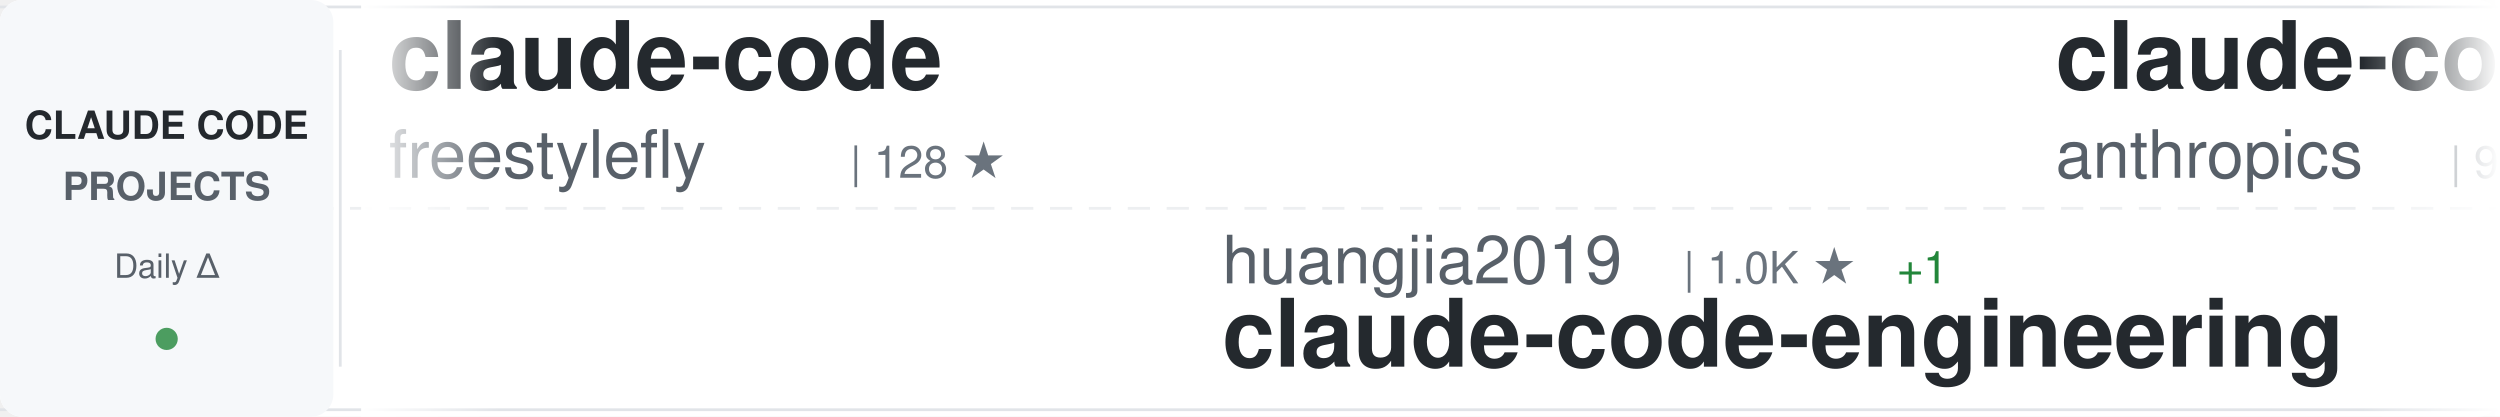
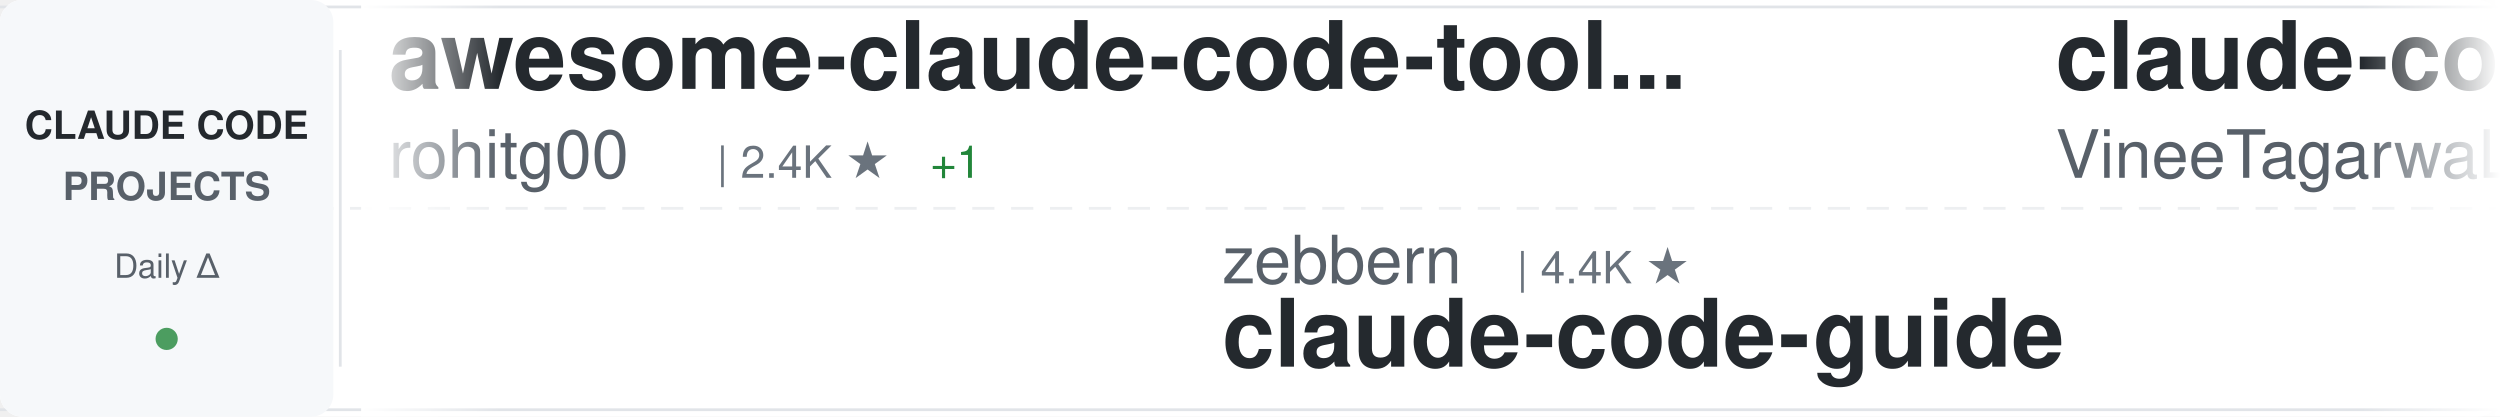
<svg xmlns="http://www.w3.org/2000/svg" width="900" height="150">
  <defs>
    <linearGradient id="awesomeLeftFade" x1="0%" y1="0%" x2="100%" y2="0%">
      <stop offset="0%" style="stop-color:#ffffff;stop-opacity:1" />
      <stop offset="100%" style="stop-color:#ffffff;stop-opacity:0" />
    </linearGradient>
    <linearGradient id="awesomeRightFade" x1="0%" y1="0%" x2="100%" y2="0%">
      <stop offset="0%" style="stop-color:#ffffff;stop-opacity:0" />
      <stop offset="100%" style="stop-color:#ffffff;stop-opacity:1" />
    </linearGradient>
  </defs>
  <rect width="900" height="150" fill="#ffffff" rx="8" />
  <rect x="0" y="2" width="900" height="1" fill="#e1e4e8" />
  <rect x="0" y="147" width="900" height="1" fill="#e1e4e8" />
  <line x1="0" y1="75" x2="900" y2="75" stroke="#e1e4e8" stroke-width="1" stroke-dasharray="8 6" opacity="0.6" />
  <rect x="0" y="0" width="120" height="150" fill="#f6f8fa" rx="8" />
  <text x="60" y="50" font-family="-apple-system, BlinkMacSystemFont, 'Segoe UI', Helvetica, Arial, sans-serif" font-size="14" font-weight="600" fill="#24292e" text-anchor="middle">CLAUDE CODE</text>
  <text x="60" y="72" font-family="-apple-system, BlinkMacSystemFont, 'Segoe UI', Helvetica, Arial, sans-serif" font-size="14" font-weight="600" fill="#586069" text-anchor="middle">PROJECTS</text>
  <text x="60" y="100" font-family="-apple-system, BlinkMacSystemFont, 'Segoe UI', Helvetica, Arial, sans-serif" font-size="12" font-weight="500" fill="#586069" text-anchor="middle">Daily Δ</text>
  <circle cx="60" cy="122" r="4" fill="#22863a" opacity="0.8" />
  <rect x="122" y="18" width="1" height="114" fill="#e1e4e8" />
  <clipPath id="awesomeTickerClip">
    <rect x="130" y="0" width="770" height="150" />
  </clipPath>
  <g clip-path="url(#awesomeTickerClip)">
    <g id="awesomeTickerItems">
      <animateTransform attributeName="transform" attributeType="XML" type="translate" from="0 0" to="-3000 0" dur="54s" repeatCount="indefinite" />
      <g transform="translate(0, 0)">
-         <text x="140" y="32" font-family="-apple-system, BlinkMacSystemFont, 'Segoe UI', Helvetica, Arial, sans-serif" font-size="34" font-weight="600" fill="#24292e">claude-code</text>
-         <text x="140" y="64" font-family="-apple-system, BlinkMacSystemFont, 'Segoe UI', Helvetica, Arial, sans-serif" font-size="24" font-weight="400" fill="#586069">freestylefly</text>
-         <text x="306" y="64" font-family="-apple-system, BlinkMacSystemFont, 'Segoe UI', Helvetica, Arial, sans-serif" font-size="16" font-weight="500" fill="#6a737d">| 128 ★</text>
+         <text x="140" y="32" font-family="-apple-system, BlinkMacSystemFont, 'Segoe UI', Helvetica, Arial, sans-serif" font-size="34" font-weight="600" fill="#24292e">awesome-claude-code-tool...</text>
+         <text x="140" y="64" font-family="-apple-system, BlinkMacSystemFont, 'Segoe UI', Helvetica, Arial, sans-serif" font-size="24" font-weight="400" fill="#586069">rohitg00</text>
+         <text x="258" y="64" font-family="-apple-system, BlinkMacSystemFont, 'Segoe UI', Helvetica, Arial, sans-serif" font-size="16" font-weight="500" fill="#6a737d">| 2.4K ★</text>
+         <text x="335" y="64" font-family="-apple-system, BlinkMacSystemFont, 'Segoe UI', Helvetica, Arial, sans-serif" font-size="16" font-weight="500" fill="#22863a"> +1</text>
      </g>
      <g transform="translate(300, 0)">
-         <text x="140" y="102" font-family="-apple-system, BlinkMacSystemFont, 'Segoe UI', Helvetica, Arial, sans-serif" font-size="24" font-weight="400" fill="#586069">huangjia2019</text>
-         <text x="306" y="102" font-family="-apple-system, BlinkMacSystemFont, 'Segoe UI', Helvetica, Arial, sans-serif" font-size="16" font-weight="500" fill="#6a737d">| 1.0K ★</text>
-         <text x="383" y="102" font-family="-apple-system, BlinkMacSystemFont, 'Segoe UI', Helvetica, Arial, sans-serif" font-size="16" font-weight="500" fill="#22863a"> +1</text>
-         <text x="140" y="132" font-family="-apple-system, BlinkMacSystemFont, 'Segoe UI', Helvetica, Arial, sans-serif" font-size="34" font-weight="600" fill="#24292e">claude-code-engineering</text>
+         <text x="140" y="102" font-family="-apple-system, BlinkMacSystemFont, 'Segoe UI', Helvetica, Arial, sans-serif" font-size="24" font-weight="400" fill="#586069">zebbern</text>
+         <text x="246" y="102" font-family="-apple-system, BlinkMacSystemFont, 'Segoe UI', Helvetica, Arial, sans-serif" font-size="16" font-weight="500" fill="#6a737d">| 4.4K ★</text>
+         <text x="140" y="132" font-family="-apple-system, BlinkMacSystemFont, 'Segoe UI', Helvetica, Arial, sans-serif" font-size="34" font-weight="600" fill="#24292e">claude-code-guide</text>
      </g>
      <g transform="translate(600, 0)">
-         <text x="140" y="32" font-family="-apple-system, BlinkMacSystemFont, 'Segoe UI', Helvetica, Arial, sans-serif" font-size="34" font-weight="600" fill="#24292e">claude-code-base-action</text>
-         <text x="140" y="64" font-family="-apple-system, BlinkMacSystemFont, 'Segoe UI', Helvetica, Arial, sans-serif" font-size="24" font-weight="400" fill="#586069">anthropics</text>
-         <text x="282" y="64" font-family="-apple-system, BlinkMacSystemFont, 'Segoe UI', Helvetica, Arial, sans-serif" font-size="16" font-weight="500" fill="#6a737d">| 931 ★</text>
-         <text x="350" y="64" font-family="-apple-system, BlinkMacSystemFont, 'Segoe UI', Helvetica, Arial, sans-serif" font-size="16" font-weight="500" fill="#cb2431"> -1</text>
+         <text x="140" y="32" font-family="-apple-system, BlinkMacSystemFont, 'Segoe UI', Helvetica, Arial, sans-serif" font-size="34" font-weight="600" fill="#24292e">claude-code</text>
+         <text x="140" y="64" font-family="-apple-system, BlinkMacSystemFont, 'Segoe UI', Helvetica, Arial, sans-serif" font-size="24" font-weight="400" fill="#586069">VineeTagarwaL-code</text>
+         <text x="378" y="64" font-family="-apple-system, BlinkMacSystemFont, 'Segoe UI', Helvetica, Arial, sans-serif" font-size="16" font-weight="500" fill="#6a737d">| 273 ★</text>
      </g>
      <g transform="translate(900, 0)">
-         <text x="140" y="102" font-family="-apple-system, BlinkMacSystemFont, 'Segoe UI', Helvetica, Arial, sans-serif" font-size="24" font-weight="400" fill="#586069">wanshuiyin</text>
-         <text x="282" y="102" font-family="-apple-system, BlinkMacSystemFont, 'Segoe UI', Helvetica, Arial, sans-serif" font-size="16" font-weight="500" fill="#6a737d">| 14.1K ★</text>
-         <text x="368" y="102" font-family="-apple-system, BlinkMacSystemFont, 'Segoe UI', Helvetica, Arial, sans-serif" font-size="16" font-weight="500" fill="#22863a"> +4</text>
-         <text x="140" y="132" font-family="-apple-system, BlinkMacSystemFont, 'Segoe UI', Helvetica, Arial, sans-serif" font-size="34" font-weight="600" fill="#24292e">Auto-claude-code-researc...</text>
+         <text x="140" y="102" font-family="-apple-system, BlinkMacSystemFont, 'Segoe UI', Helvetica, Arial, sans-serif" font-size="24" font-weight="400" fill="#586069">Windy3f3f3f3f</text>
+         <text x="318" y="102" font-family="-apple-system, BlinkMacSystemFont, 'Segoe UI', Helvetica, Arial, sans-serif" font-size="16" font-weight="500" fill="#6a737d">| 2.5K ★</text>
+         <text x="140" y="132" font-family="-apple-system, BlinkMacSystemFont, 'Segoe UI', Helvetica, Arial, sans-serif" font-size="34" font-weight="600" fill="#24292e">claude-code-from-scratch</text>
      </g>
      <g transform="translate(1200, 0)">
-         <text x="140" y="32" font-family="-apple-system, BlinkMacSystemFont, 'Segoe UI', Helvetica, Arial, sans-serif" font-size="34" font-weight="600" fill="#24292e">Claude-Code-Usage-Monito...</text>
-         <text x="140" y="64" font-family="-apple-system, BlinkMacSystemFont, 'Segoe UI', Helvetica, Arial, sans-serif" font-size="24" font-weight="400" fill="#586069">Maciek-roboblog</text>
-         <text x="342" y="64" font-family="-apple-system, BlinkMacSystemFont, 'Segoe UI', Helvetica, Arial, sans-serif" font-size="16" font-weight="500" fill="#6a737d">| 8.6K ★</text>
-         <text x="419" y="64" font-family="-apple-system, BlinkMacSystemFont, 'Segoe UI', Helvetica, Arial, sans-serif" font-size="16" font-weight="500" fill="#22863a"> +2</text>
+         <text x="140" y="32" font-family="-apple-system, BlinkMacSystemFont, 'Segoe UI', Helvetica, Arial, sans-serif" font-size="34" font-weight="600" fill="#24292e">claude-code</text>
+         <text x="140" y="64" font-family="-apple-system, BlinkMacSystemFont, 'Segoe UI', Helvetica, Arial, sans-serif" font-size="24" font-weight="400" fill="#586069">mehmoodosman</text>
+         <text x="306" y="64" font-family="-apple-system, BlinkMacSystemFont, 'Segoe UI', Helvetica, Arial, sans-serif" font-size="16" font-weight="500" fill="#6a737d">| 172 ★</text>
      </g>
      <g transform="translate(1500, 0)">
-         <text x="140" y="102" font-family="-apple-system, BlinkMacSystemFont, 'Segoe UI', Helvetica, Arial, sans-serif" font-size="24" font-weight="400" fill="#586069">huangserva</text>
-         <text x="282" y="102" font-family="-apple-system, BlinkMacSystemFont, 'Segoe UI', Helvetica, Arial, sans-serif" font-size="16" font-weight="500" fill="#6a737d">| 621 ★</text>
-         <text x="140" y="132" font-family="-apple-system, BlinkMacSystemFont, 'Segoe UI', Helvetica, Arial, sans-serif" font-size="34" font-weight="600" fill="#24292e">claude-code-cli</text>
+         <text x="140" y="102" font-family="-apple-system, BlinkMacSystemFont, 'Segoe UI', Helvetica, Arial, sans-serif" font-size="24" font-weight="400" fill="#586069">Donchitos</text>
+         <text x="270" y="102" font-family="-apple-system, BlinkMacSystemFont, 'Segoe UI', Helvetica, Arial, sans-serif" font-size="16" font-weight="500" fill="#6a737d">| 23.5K ★</text>
+         <text x="356" y="102" font-family="-apple-system, BlinkMacSystemFont, 'Segoe UI', Helvetica, Arial, sans-serif" font-size="16" font-weight="500" fill="#22863a"> +2</text>
+         <text x="140" y="132" font-family="-apple-system, BlinkMacSystemFont, 'Segoe UI', Helvetica, Arial, sans-serif" font-size="34" font-weight="600" fill="#24292e">Claude-Code-Game-Studios</text>
      </g>
      <g transform="translate(1800, 0)">
-         <text x="140" y="32" font-family="-apple-system, BlinkMacSystemFont, 'Segoe UI', Helvetica, Arial, sans-serif" font-size="34" font-weight="600" fill="#24292e">claude-code-showcase</text>
-         <text x="140" y="64" font-family="-apple-system, BlinkMacSystemFont, 'Segoe UI', Helvetica, Arial, sans-serif" font-size="24" font-weight="400" fill="#586069">ChrisWiles</text>
-         <text x="282" y="64" font-family="-apple-system, BlinkMacSystemFont, 'Segoe UI', Helvetica, Arial, sans-serif" font-size="16" font-weight="500" fill="#6a737d">| 6.0K ★</text>
+         <text x="140" y="32" font-family="-apple-system, BlinkMacSystemFont, 'Segoe UI', Helvetica, Arial, sans-serif" font-size="34" font-weight="600" fill="#24292e">claude-code</text>
+         <text x="140" y="64" font-family="-apple-system, BlinkMacSystemFont, 'Segoe UI', Helvetica, Arial, sans-serif" font-size="24" font-weight="400" fill="#586069">codeaashu</text>
+         <text x="270" y="64" font-family="-apple-system, BlinkMacSystemFont, 'Segoe UI', Helvetica, Arial, sans-serif" font-size="16" font-weight="500" fill="#6a737d">| 3.2K ★</text>
+         <text x="347" y="64" font-family="-apple-system, BlinkMacSystemFont, 'Segoe UI', Helvetica, Arial, sans-serif" font-size="16" font-weight="500" fill="#22863a"> +2</text>
      </g>
      <g transform="translate(2100, 0)">
-         <text x="140" y="102" font-family="-apple-system, BlinkMacSystemFont, 'Segoe UI', Helvetica, Arial, sans-serif" font-size="24" font-weight="400" fill="#586069">JrCx7scC</text>
-         <text x="258" y="102" font-family="-apple-system, BlinkMacSystemFont, 'Segoe UI', Helvetica, Arial, sans-serif" font-size="16" font-weight="500" fill="#6a737d">| 371 ★</text>
-         <text x="140" y="132" font-family="-apple-system, BlinkMacSystemFont, 'Segoe UI', Helvetica, Arial, sans-serif" font-size="34" font-weight="600" fill="#24292e">claude-code-source</text>
+         <text x="140" y="102" font-family="-apple-system, BlinkMacSystemFont, 'Segoe UI', Helvetica, Arial, sans-serif" font-size="24" font-weight="400" fill="#586069">ding113</text>
+         <text x="246" y="102" font-family="-apple-system, BlinkMacSystemFont, 'Segoe UI', Helvetica, Arial, sans-serif" font-size="16" font-weight="500" fill="#6a737d">| 3.3K ★</text>
+         <text x="140" y="132" font-family="-apple-system, BlinkMacSystemFont, 'Segoe UI', Helvetica, Arial, sans-serif" font-size="34" font-weight="600" fill="#24292e">claude-code-hub</text>
      </g>
      <g transform="translate(2400, 0)">
-         <text x="140" y="32" font-family="-apple-system, BlinkMacSystemFont, 'Segoe UI', Helvetica, Arial, sans-serif" font-size="34" font-weight="600" fill="#24292e">claude-code-action</text>
-         <text x="140" y="64" font-family="-apple-system, BlinkMacSystemFont, 'Segoe UI', Helvetica, Arial, sans-serif" font-size="24" font-weight="400" fill="#586069">anthropics</text>
-         <text x="282" y="64" font-family="-apple-system, BlinkMacSystemFont, 'Segoe UI', Helvetica, Arial, sans-serif" font-size="16" font-weight="500" fill="#6a737d">| 8.5K ★</text>
-         <text x="359" y="64" font-family="-apple-system, BlinkMacSystemFont, 'Segoe UI', Helvetica, Arial, sans-serif" font-size="16" font-weight="500" fill="#22863a"> +1</text>
+         <text x="140" y="32" font-family="-apple-system, BlinkMacSystemFont, 'Segoe UI', Helvetica, Arial, sans-serif" font-size="34" font-weight="600" fill="#24292e">claude-code</text>
+         <text x="140" y="64" font-family="-apple-system, BlinkMacSystemFont, 'Segoe UI', Helvetica, Arial, sans-serif" font-size="24" font-weight="400" fill="#586069">yasasbanukaofficial</text>
+         <text x="390" y="64" font-family="-apple-system, BlinkMacSystemFont, 'Segoe UI', Helvetica, Arial, sans-serif" font-size="16" font-weight="500" fill="#6a737d">| 3.9K ★</text>
      </g>
      <g transform="translate(2700, 0)">
-         <text x="140" y="102" font-family="-apple-system, BlinkMacSystemFont, 'Segoe UI', Helvetica, Arial, sans-serif" font-size="24" font-weight="400" fill="#586069">darcyegb</text>
-         <text x="258" y="102" font-family="-apple-system, BlinkMacSystemFont, 'Segoe UI', Helvetica, Arial, sans-serif" font-size="16" font-weight="500" fill="#6a737d">| 751 ★</text>
-         <text x="140" y="132" font-family="-apple-system, BlinkMacSystemFont, 'Segoe UI', Helvetica, Arial, sans-serif" font-size="34" font-weight="600" fill="#24292e">ClaudeCodeAgents</text>
+         <text x="140" y="102" font-family="-apple-system, BlinkMacSystemFont, 'Segoe UI', Helvetica, Arial, sans-serif" font-size="24" font-weight="400" fill="#586069">fazxes</text>
+         <text x="234" y="102" font-family="-apple-system, BlinkMacSystemFont, 'Segoe UI', Helvetica, Arial, sans-serif" font-size="16" font-weight="500" fill="#6a737d">| 228 ★</text>
+         <text x="140" y="132" font-family="-apple-system, BlinkMacSystemFont, 'Segoe UI', Helvetica, Arial, sans-serif" font-size="34" font-weight="600" fill="#24292e">Claude-code</text>
      </g>
      <g transform="translate(3000, 0)">
-         <text x="140" y="32" font-family="-apple-system, BlinkMacSystemFont, 'Segoe UI', Helvetica, Arial, sans-serif" font-size="34" font-weight="600" fill="#24292e">claude-code</text>
-         <text x="140" y="64" font-family="-apple-system, BlinkMacSystemFont, 'Segoe UI', Helvetica, Arial, sans-serif" font-size="24" font-weight="400" fill="#586069">freestylefly</text>
-         <text x="306" y="64" font-family="-apple-system, BlinkMacSystemFont, 'Segoe UI', Helvetica, Arial, sans-serif" font-size="16" font-weight="500" fill="#6a737d">| 128 ★</text>
+         <text x="140" y="32" font-family="-apple-system, BlinkMacSystemFont, 'Segoe UI', Helvetica, Arial, sans-serif" font-size="34" font-weight="600" fill="#24292e">awesome-claude-code-tool...</text>
+         <text x="140" y="64" font-family="-apple-system, BlinkMacSystemFont, 'Segoe UI', Helvetica, Arial, sans-serif" font-size="24" font-weight="400" fill="#586069">rohitg00</text>
+         <text x="258" y="64" font-family="-apple-system, BlinkMacSystemFont, 'Segoe UI', Helvetica, Arial, sans-serif" font-size="16" font-weight="500" fill="#6a737d">| 2.4K ★</text>
+         <text x="335" y="64" font-family="-apple-system, BlinkMacSystemFont, 'Segoe UI', Helvetica, Arial, sans-serif" font-size="16" font-weight="500" fill="#22863a"> +1</text>
      </g>
      <g transform="translate(3300, 0)">
-         <text x="140" y="102" font-family="-apple-system, BlinkMacSystemFont, 'Segoe UI', Helvetica, Arial, sans-serif" font-size="24" font-weight="400" fill="#586069">huangjia2019</text>
-         <text x="306" y="102" font-family="-apple-system, BlinkMacSystemFont, 'Segoe UI', Helvetica, Arial, sans-serif" font-size="16" font-weight="500" fill="#6a737d">| 1.0K ★</text>
-         <text x="383" y="102" font-family="-apple-system, BlinkMacSystemFont, 'Segoe UI', Helvetica, Arial, sans-serif" font-size="16" font-weight="500" fill="#22863a"> +1</text>
-         <text x="140" y="132" font-family="-apple-system, BlinkMacSystemFont, 'Segoe UI', Helvetica, Arial, sans-serif" font-size="34" font-weight="600" fill="#24292e">claude-code-engineering</text>
+         <text x="140" y="102" font-family="-apple-system, BlinkMacSystemFont, 'Segoe UI', Helvetica, Arial, sans-serif" font-size="24" font-weight="400" fill="#586069">zebbern</text>
+         <text x="246" y="102" font-family="-apple-system, BlinkMacSystemFont, 'Segoe UI', Helvetica, Arial, sans-serif" font-size="16" font-weight="500" fill="#6a737d">| 4.4K ★</text>
+         <text x="140" y="132" font-family="-apple-system, BlinkMacSystemFont, 'Segoe UI', Helvetica, Arial, sans-serif" font-size="34" font-weight="600" fill="#24292e">claude-code-guide</text>
      </g>
      <g transform="translate(3600, 0)">
-         <text x="140" y="32" font-family="-apple-system, BlinkMacSystemFont, 'Segoe UI', Helvetica, Arial, sans-serif" font-size="34" font-weight="600" fill="#24292e">claude-code-base-action</text>
-         <text x="140" y="64" font-family="-apple-system, BlinkMacSystemFont, 'Segoe UI', Helvetica, Arial, sans-serif" font-size="24" font-weight="400" fill="#586069">anthropics</text>
-         <text x="282" y="64" font-family="-apple-system, BlinkMacSystemFont, 'Segoe UI', Helvetica, Arial, sans-serif" font-size="16" font-weight="500" fill="#6a737d">| 931 ★</text>
-         <text x="350" y="64" font-family="-apple-system, BlinkMacSystemFont, 'Segoe UI', Helvetica, Arial, sans-serif" font-size="16" font-weight="500" fill="#cb2431"> -1</text>
+         <text x="140" y="32" font-family="-apple-system, BlinkMacSystemFont, 'Segoe UI', Helvetica, Arial, sans-serif" font-size="34" font-weight="600" fill="#24292e">claude-code</text>
+         <text x="140" y="64" font-family="-apple-system, BlinkMacSystemFont, 'Segoe UI', Helvetica, Arial, sans-serif" font-size="24" font-weight="400" fill="#586069">VineeTagarwaL-code</text>
+         <text x="378" y="64" font-family="-apple-system, BlinkMacSystemFont, 'Segoe UI', Helvetica, Arial, sans-serif" font-size="16" font-weight="500" fill="#6a737d">| 273 ★</text>
      </g>
      <g transform="translate(3900, 0)">
-         <text x="140" y="102" font-family="-apple-system, BlinkMacSystemFont, 'Segoe UI', Helvetica, Arial, sans-serif" font-size="24" font-weight="400" fill="#586069">wanshuiyin</text>
-         <text x="282" y="102" font-family="-apple-system, BlinkMacSystemFont, 'Segoe UI', Helvetica, Arial, sans-serif" font-size="16" font-weight="500" fill="#6a737d">| 14.1K ★</text>
-         <text x="368" y="102" font-family="-apple-system, BlinkMacSystemFont, 'Segoe UI', Helvetica, Arial, sans-serif" font-size="16" font-weight="500" fill="#22863a"> +4</text>
-         <text x="140" y="132" font-family="-apple-system, BlinkMacSystemFont, 'Segoe UI', Helvetica, Arial, sans-serif" font-size="34" font-weight="600" fill="#24292e">Auto-claude-code-researc...</text>
+         <text x="140" y="102" font-family="-apple-system, BlinkMacSystemFont, 'Segoe UI', Helvetica, Arial, sans-serif" font-size="24" font-weight="400" fill="#586069">Windy3f3f3f3f</text>
+         <text x="318" y="102" font-family="-apple-system, BlinkMacSystemFont, 'Segoe UI', Helvetica, Arial, sans-serif" font-size="16" font-weight="500" fill="#6a737d">| 2.5K ★</text>
+         <text x="140" y="132" font-family="-apple-system, BlinkMacSystemFont, 'Segoe UI', Helvetica, Arial, sans-serif" font-size="34" font-weight="600" fill="#24292e">claude-code-from-scratch</text>
      </g>
    </g>
  </g>
  <rect x="130" y="0" width="50" height="150" fill="url(#awesomeLeftFade)" />
  <rect x="850" y="0" width="50" height="150" fill="url(#awesomeRightFade)" />
</svg>
